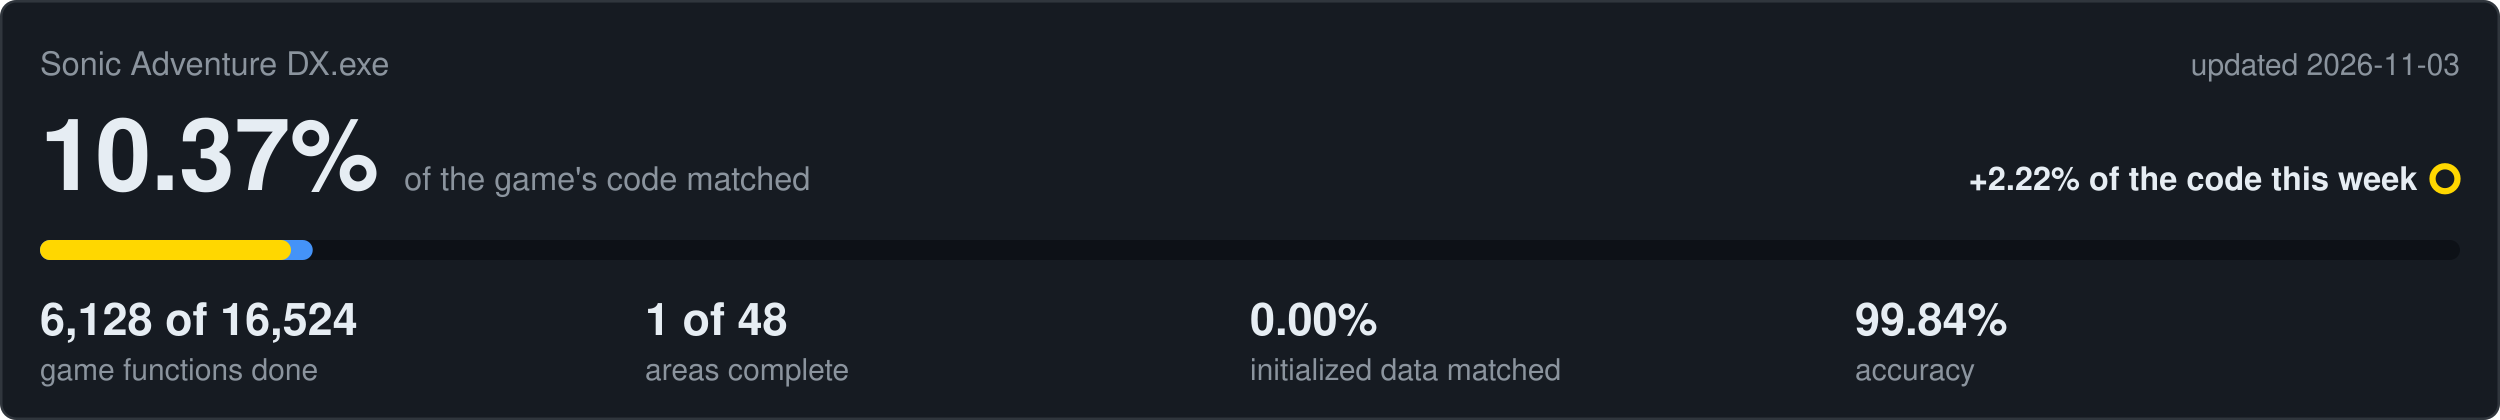
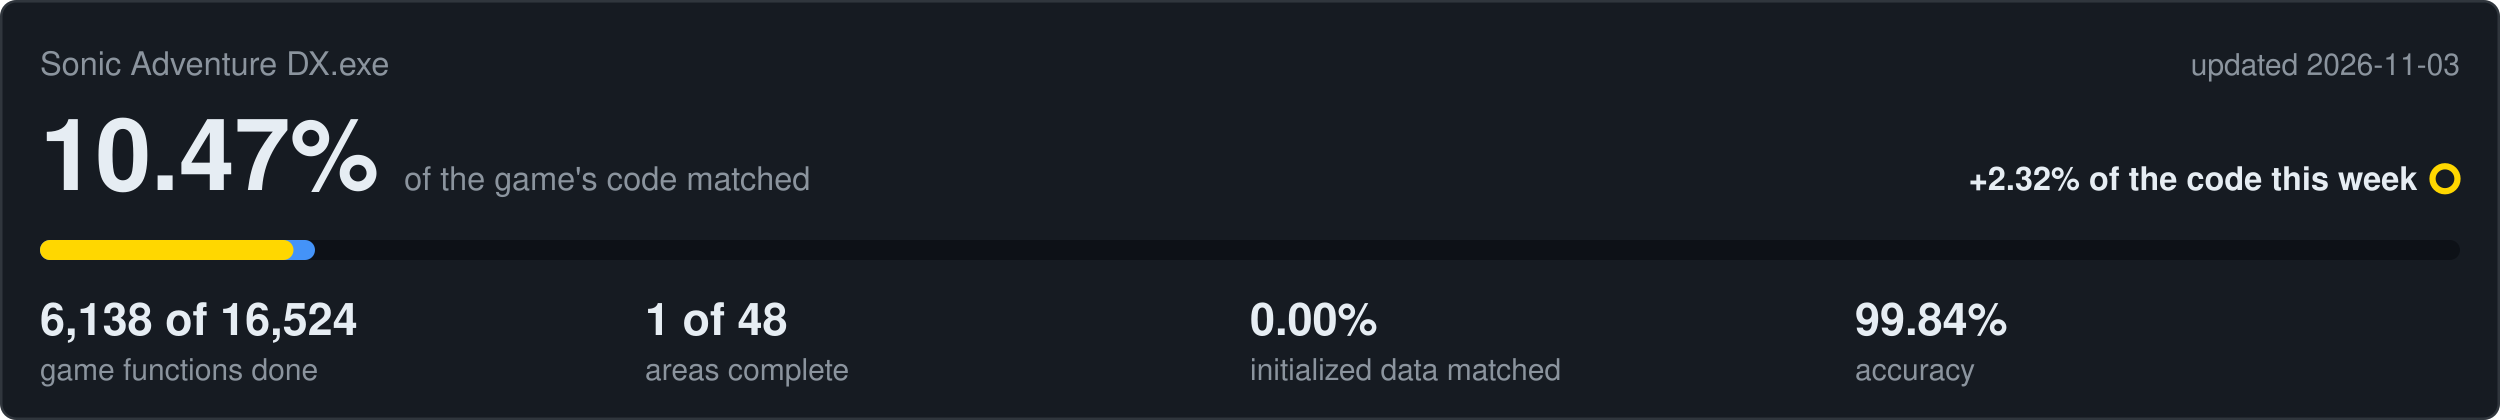
<svg xmlns="http://www.w3.org/2000/svg" viewBox="0 0 1000 168" width="1000" height="168">
  <rect x="0.5" y="0.5" width="999" height="167" rx="6" fill="#161b22" stroke="#30363d" />
  <text x="16" y="30" font-family="Segoe UI,Helvetica,Arial,sans-serif" font-size="13" fill="#8b949e">Sonic Adventure DX.exe</text>
  <text x="984" y="30" text-anchor="end" font-family="Segoe UI,Helvetica,Arial,sans-serif" font-size="12" fill="#8b949e">updated 2026-11-03</text>
-   <text x="16" y="76" font-family="Segoe UI,Helvetica,Arial,sans-serif" font-size="40" font-weight="600" fill="#e6edf3">10.37%<tspan dx="10" font-size="13" font-weight="400" fill="#8b949e">of the game's code matched</tspan>
+   <text x="16" y="76" font-family="Segoe UI,Helvetica,Arial,sans-serif" font-size="40" font-weight="600" fill="#e6edf3">10.47%<tspan dx="10" font-size="13" font-weight="400" fill="#8b949e">of the game's code matched</tspan>
  </text>
-   <text x="967" y="76" text-anchor="end" font-family="Segoe UI,Helvetica,Arial,sans-serif" font-size="13" font-weight="600" fill="#e6edf3">+2.22% of the code this week</text>
+   <text x="967" y="76" text-anchor="end" font-family="Segoe UI,Helvetica,Arial,sans-serif" font-size="13" font-weight="600" fill="#e6edf3">+2.32% of the code this week</text>
  <circle cx="978" cy="71.5" r="5" fill="none" stroke="#ffd700" stroke-width="2.5" />
  <rect x="16" y="96" width="968" height="8" rx="4" fill="#0d1117" />
-   <rect x="16" y="96" width="109.1" height="8" rx="4" fill="#4493f8" />
-   <rect x="16" y="96" width="100.4" height="8" rx="4" fill="#ffd700" />
-   <text x="16" y="134" font-family="Segoe UI,Helvetica,Arial,sans-serif" font-size="18" font-weight="600" fill="#e6edf3">6,128 of 16,524</text>
+   <rect x="16" y="96" width="110.0" height="8" rx="4" fill="#4493f8" />
+   <rect x="16" y="96" width="101.4" height="8" rx="4" fill="#ffd700" />
+   <text x="16" y="134" font-family="Segoe UI,Helvetica,Arial,sans-serif" font-size="18" font-weight="600" fill="#e6edf3">6,138 of 16,524</text>
  <text x="16" y="152" font-family="Segoe UI,Helvetica,Arial,sans-serif" font-size="12" fill="#8b949e">game functions done</text>
  <text x="258" y="134" font-family="Segoe UI,Helvetica,Arial,sans-serif" font-size="18" font-weight="600" fill="#e6edf3">1 of 48</text>
  <text x="258" y="152" font-family="Segoe UI,Helvetica,Arial,sans-serif" font-size="12" fill="#8b949e">areas complete</text>
  <text x="500" y="134" font-family="Segoe UI,Helvetica,Arial,sans-serif" font-size="18" font-weight="600" fill="#e6edf3">0.00%</text>
  <text x="500" y="152" font-family="Segoe UI,Helvetica,Arial,sans-serif" font-size="12" fill="#8b949e">initialized data matched</text>
  <text x="742" y="134" font-family="Segoe UI,Helvetica,Arial,sans-serif" font-size="18" font-weight="600" fill="#e6edf3">99.84%</text>
  <text x="742" y="152" font-family="Segoe UI,Helvetica,Arial,sans-serif" font-size="12" fill="#8b949e">accuracy</text>
</svg>
